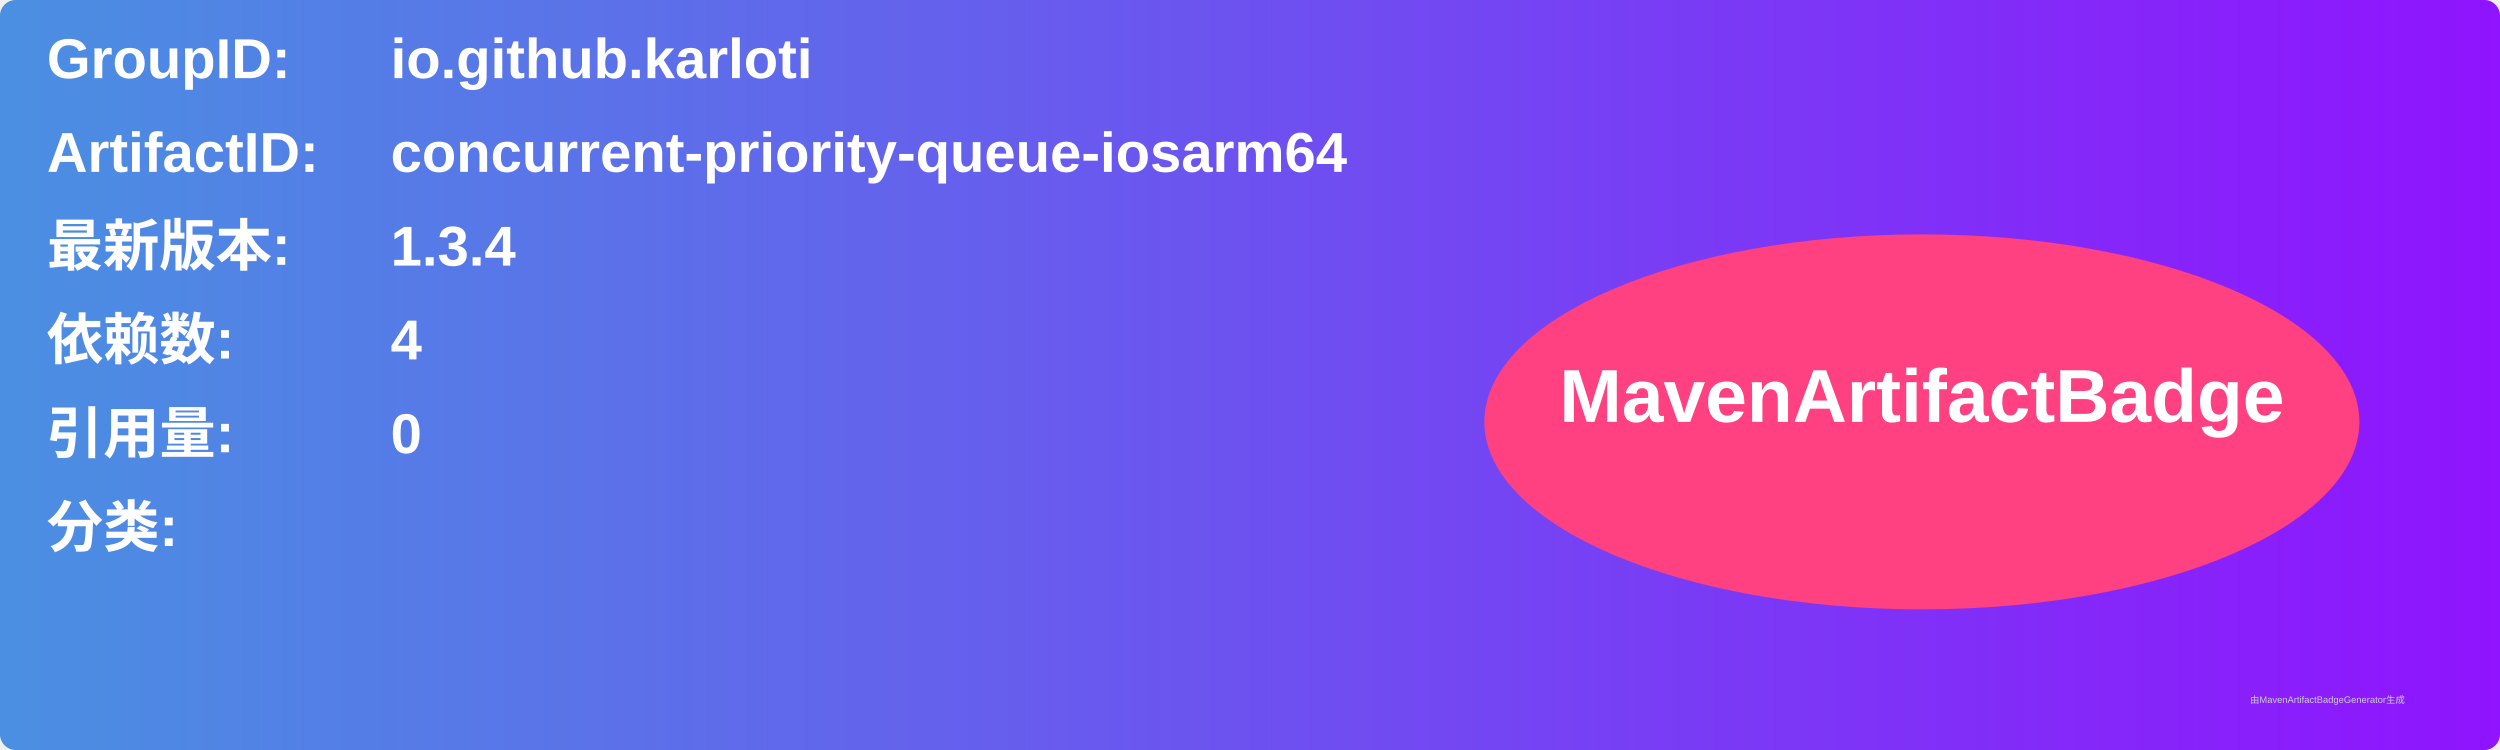
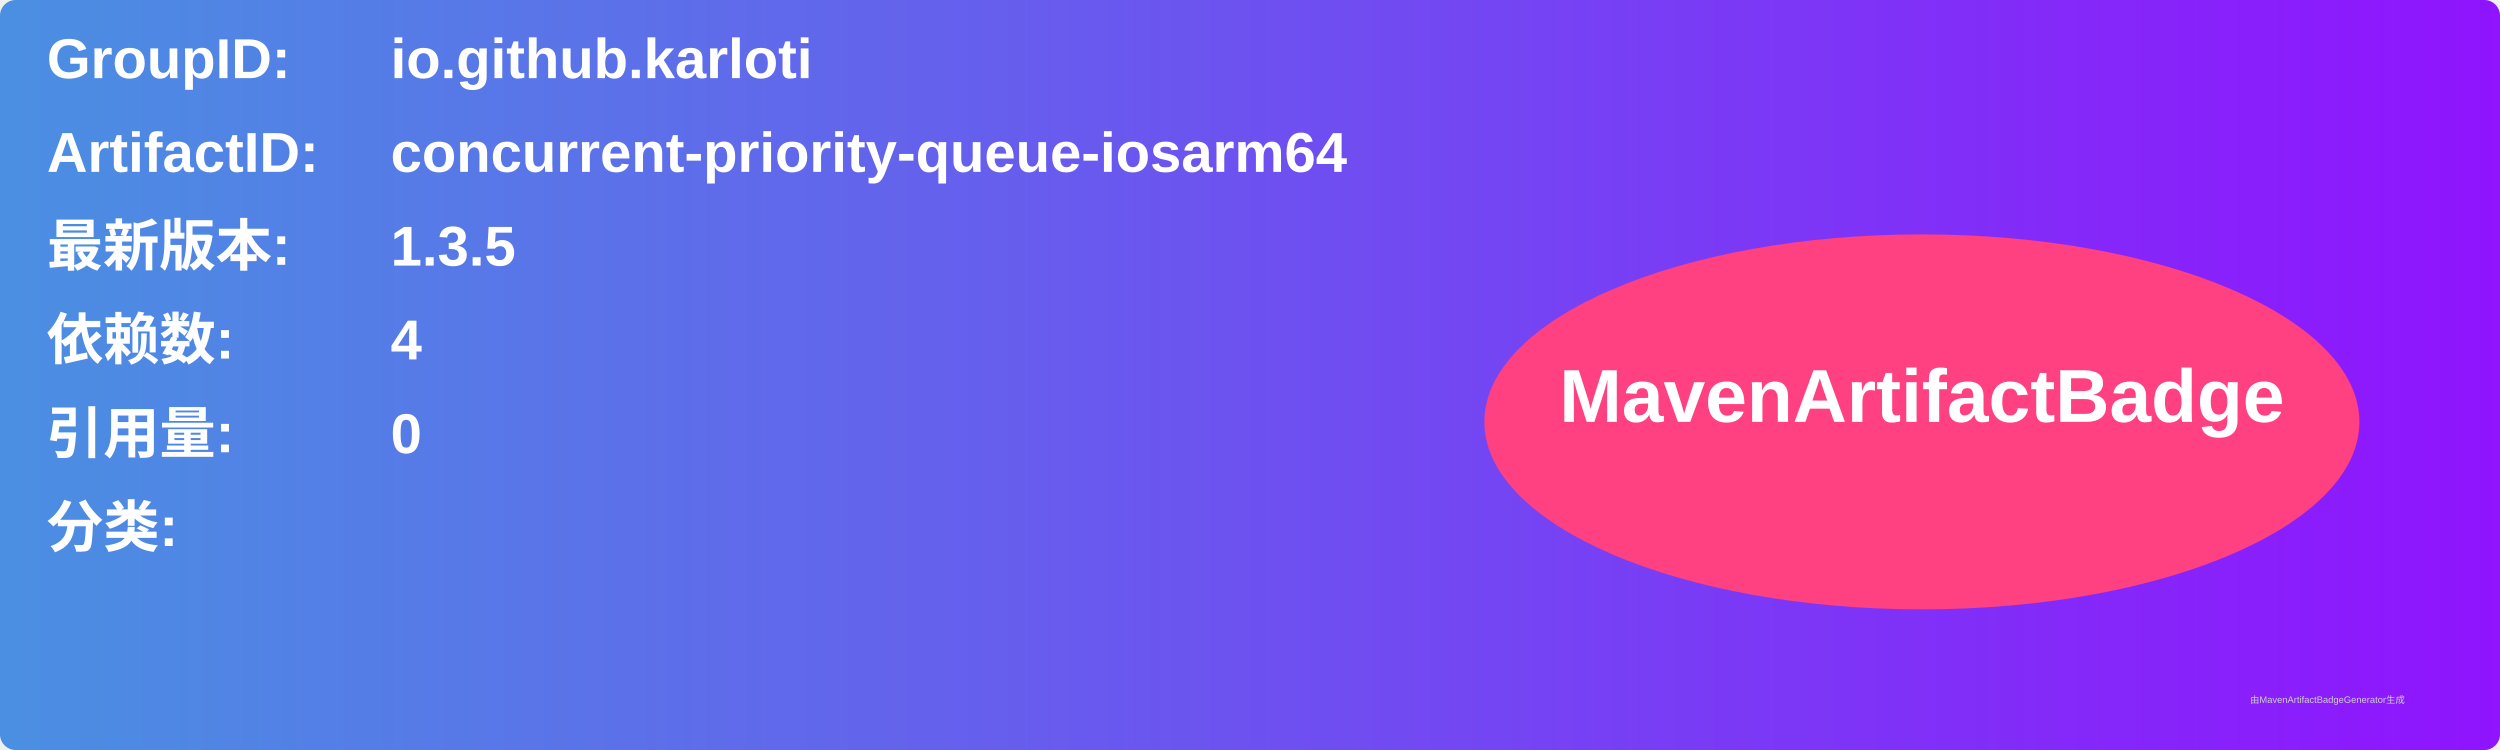
<svg xmlns="http://www.w3.org/2000/svg" width="800" height="240" viewBox="0 0 800 240">
  <linearGradient id="grad" x1="0%" y1="0%" x2="100%" y2="0%">
    <stop offset="0%" stop-color="#4a90e2" />
    <stop offset="100%" stop-color="#9013fe" />
  </linearGradient>
  <rect width="100%" height="100%" rx="5" ry="5" fill="url(#grad)" />
  <g transform="translate(15, 15)">
    <text x="0" y="10" font-family="Arial" font-size="18" fill="white" font-weight="bold" width="260">GroupID:</text>
    <text x="110" y="10" font-family="Arial" font-size="18" fill="white" font-weight="bold" width="460">io.github.karloti</text>
    <text x="0" y="40" font-family="Arial" font-size="18" fill="white" font-weight="bold" width="260">ArtifactID:</text>
    <text x="110" y="40" font-family="Arial" font-size="18" fill="white" font-weight="bold" width="460">concurrent-priority-queue-iosarm64</text>
    <text x="0" y="70" font-family="Arial" font-size="18" fill="white" font-weight="bold">最新版本:</text>
    <text x="110" y="70" font-family="Arial" font-size="18" fill="white" font-weight="bold">
-       <tspan font-weight="bold">1.3.4</tspan>
+       <tspan font-weight="bold">1.3.5</tspan>
    </text>
    <text x="0" y="100" font-family="Arial" font-size="18" fill="white" font-weight="bold">依赖数: </text>
    <text x="110" y="100" font-family="Arial" font-size="18" fill="white">
      <tspan font-weight="bold">4</tspan>
    </text>
    <text x="0" y="130" font-family="Arial" font-size="18" fill="white" font-weight="bold">引用量: </text>
    <text x="110" y="130" font-family="Arial" font-size="18" fill="white">
      <tspan font-weight="bold">0</tspan>
    </text>
    <text x="0" y="160" font-family="Arial" font-size="18" fill="white" font-weight="bold">分类:</text>
    <text x="10" y="190" font-family="Arial" font-size="10" fill="white">
      <tspan font-weight="bold" />
    </text>
    <ellipse cx="600" cy="120" rx="140" ry="60" fill="#ff4081" />
    <text x="600" y="120" text-anchor="middle" font-family="Arial" font-size="24" fill="white" font-weight="bold">MavenArtifactBadge</text>
  </g>
  <text x="720" y="225" font-family="Arial" font-size="3" fill="#d0d0d0">由MavenArtifactBadgeGenerator生成</text>
</svg>
